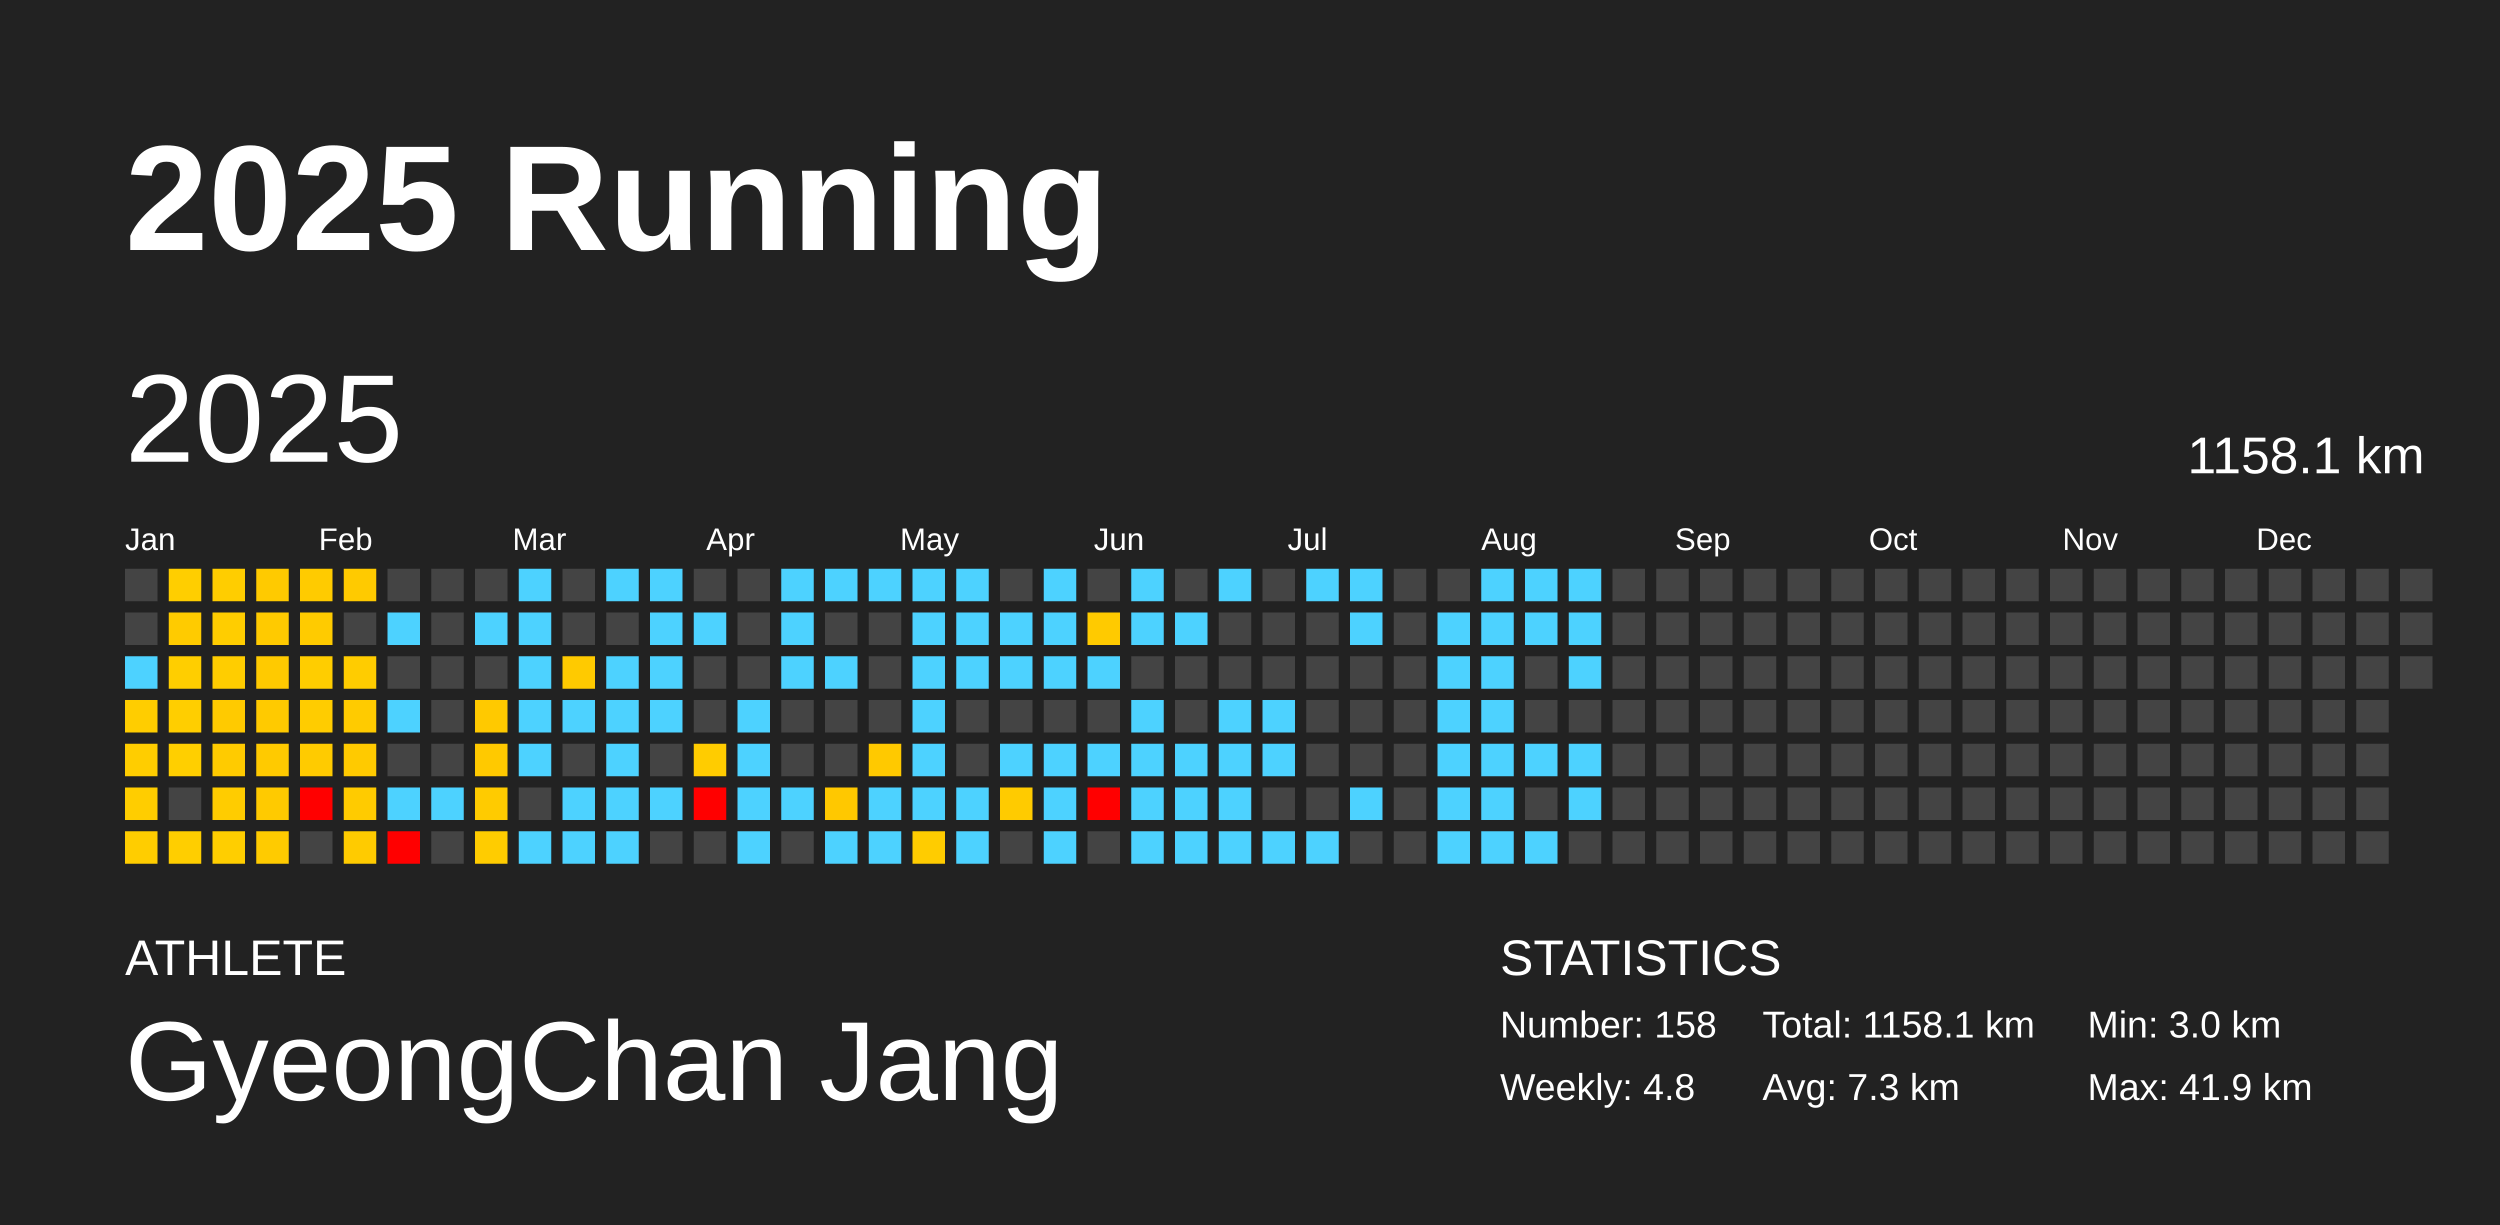
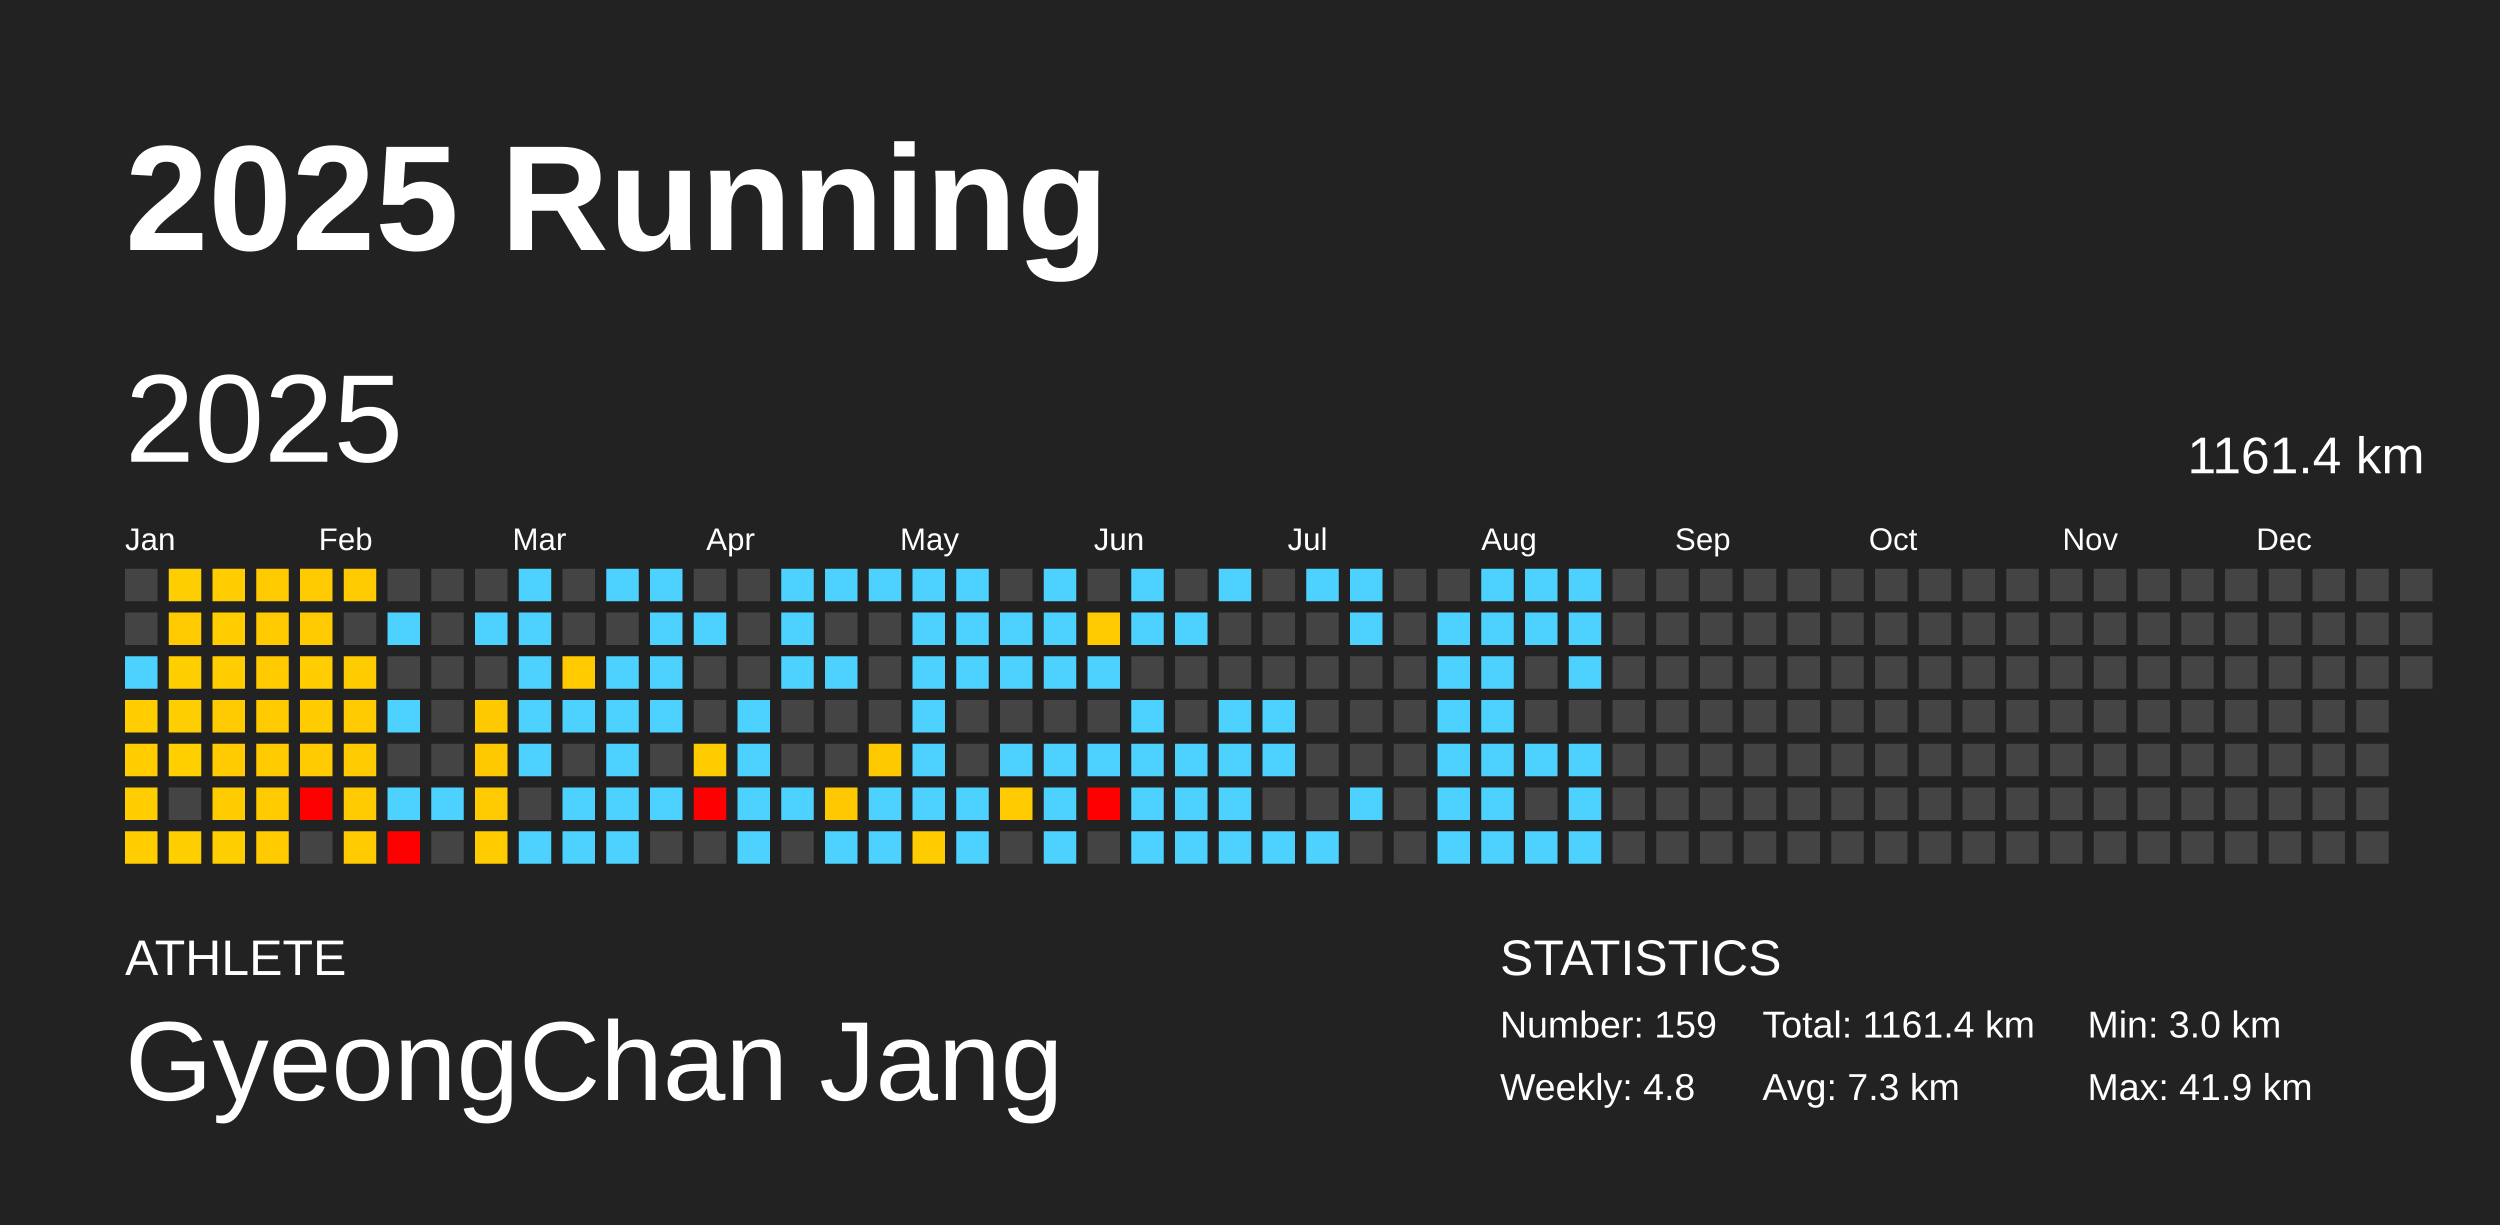
<svg xmlns="http://www.w3.org/2000/svg" baseProfile="full" height="98mm" version="1.1" viewBox="0,0,200,98" width="200mm">
  <defs />
  <rect fill="#222222" height="98" width="200" x="0" y="0" />
  <text fill="#FFFFFF" style="font-size:12px; font-family:Arial; font-weight:bold;" x="10" y="20">2025 Running</text>
  <text fill="#FFFFFF" style="font-size:4px; font-family:Arial" x="10" y="78">ATHLETE</text>
  <text fill="#FFFFFF" style="font-size:9px; font-family:Arial" x="10" y="88">GyeongChan Jang</text>
  <text fill="#FFFFFF" style="font-size:4px; font-family:Arial" x="120" y="78">STATISTICS</text>
-   <text fill="#FFFFFF" style="font-size:3px; font-family:Arial" x="120" y="83">Number: 158</text>
+   <text fill="#FFFFFF" style="font-size:3px; font-family:Arial" x="120" y="83">Number: 159</text>
  <text fill="#FFFFFF" style="font-size:3px; font-family:Arial" x="120" y="88">Weekly: 4.8</text>
-   <text fill="#FFFFFF" style="font-size:3px; font-family:Arial" x="141" y="83">Total: 1158.1 km</text>
+   <text fill="#FFFFFF" style="font-size:3px; font-family:Arial" x="141" y="83">Total: 1161.4 km</text>
  <text fill="#FFFFFF" style="font-size:3px; font-family:Arial" x="141" y="88">Avg: 7.3 km</text>
  <text fill="#FFFFFF" style="font-size:3px; font-family:Arial" x="167" y="83">Min: 3.0 km</text>
  <text fill="#FFFFFF" style="font-size:3px; font-family:Arial" x="167" y="88">Max: 41.9 km</text>
  <text dominant-baseline="hanging" fill="#FFFFFF" style="font-size:10.0px; font-family:Arial;" x="10" y="30">2025</text>
-   <text dominant-baseline="hanging" fill="#FFFFFF" style="font-size:4.125px; font-family:Arial;" x="175" y="35">1158.1 km</text>
+   <text dominant-baseline="hanging" fill="#FFFFFF" style="font-size:4.125px; font-family:Arial;" x="175" y="35">1161.4 km</text>
  <text fill="#FFFFFF" style="font-size:2.5px; font-family:Arial" x="10.0" y="44">Jan</text>
  <text fill="#FFFFFF" style="font-size:2.5px; font-family:Arial" x="25.5" y="44">Feb</text>
  <text fill="#FFFFFF" style="font-size:2.5px; font-family:Arial" x="41.0" y="44">Mar</text>
  <text fill="#FFFFFF" style="font-size:2.5px; font-family:Arial" x="56.5" y="44">Apr</text>
  <text fill="#FFFFFF" style="font-size:2.5px; font-family:Arial" x="72.0" y="44">May</text>
  <text fill="#FFFFFF" style="font-size:2.5px; font-family:Arial" x="87.5" y="44">Jun</text>
  <text fill="#FFFFFF" style="font-size:2.5px; font-family:Arial" x="103.0" y="44">Jul</text>
  <text fill="#FFFFFF" style="font-size:2.5px; font-family:Arial" x="118.5" y="44">Aug</text>
  <text fill="#FFFFFF" style="font-size:2.5px; font-family:Arial" x="134.0" y="44">Sep</text>
  <text fill="#FFFFFF" style="font-size:2.5px; font-family:Arial" x="149.5" y="44">Oct</text>
  <text fill="#FFFFFF" style="font-size:2.5px; font-family:Arial" x="165.0" y="44">Nov</text>
  <text fill="#FFFFFF" style="font-size:2.5px; font-family:Arial" x="180.5" y="44">Dec</text>
  <rect fill="#444444" height="2.6" width="2.6" x="10.0" y="45.5" />
  <rect fill="#444444" height="2.6" width="2.6" x="10.0" y="49.0" />
  <rect fill="#4dd2ff" height="2.6" width="2.6" x="10.0" y="52.5" />
  <rect fill="#ffcd00" height="2.6" width="2.6" x="10.0" y="56.0" />
  <rect fill="#ffcd00" height="2.6" width="2.6" x="10.0" y="59.5" />
  <rect fill="#ffcd00" height="2.6" width="2.6" x="10.0" y="63.0" />
  <rect fill="#ffcd00" height="2.6" width="2.6" x="10.0" y="66.5" />
  <rect fill="#ffce00" height="2.6" width="2.6" x="13.5" y="45.5" />
  <rect fill="#ffcb00" height="2.6" width="2.6" x="13.5" y="49.0" />
  <rect fill="#ffce00" height="2.6" width="2.6" x="13.5" y="52.5" />
  <rect fill="#ffce00" height="2.6" width="2.6" x="13.5" y="56.0" />
  <rect fill="#ffcf00" height="2.6" width="2.6" x="13.5" y="59.5" />
  <rect fill="#444444" height="2.6" width="2.6" x="13.5" y="63.0" />
  <rect fill="#ffce00" height="2.6" width="2.6" x="13.5" y="66.5" />
  <rect fill="#ffcd00" height="2.6" width="2.6" x="17.0" y="45.5" />
  <rect fill="#ffcd00" height="2.6" width="2.6" x="17.0" y="49.0" />
  <rect fill="#ffcd00" height="2.6" width="2.6" x="17.0" y="52.5" />
  <rect fill="#ffca00" height="2.6" width="2.6" x="17.0" y="56.0" />
  <rect fill="#ffcb00" height="2.6" width="2.6" x="17.0" y="59.5" />
  <rect fill="#ffcc00" height="2.6" width="2.6" x="17.0" y="63.0" />
  <rect fill="#ffce00" height="2.6" width="2.6" x="17.0" y="66.5" />
  <rect fill="#ffca00" height="2.6" width="2.6" x="20.5" y="45.5" />
  <rect fill="#ffca00" height="2.6" width="2.6" x="20.5" y="49.0" />
  <rect fill="#ffca00" height="2.6" width="2.6" x="20.5" y="52.5" />
  <rect fill="#ffca00" height="2.6" width="2.6" x="20.5" y="56.0" />
  <rect fill="#ffca00" height="2.6" width="2.6" x="20.5" y="59.5" />
  <rect fill="#ffca00" height="2.6" width="2.6" x="20.5" y="63.0" />
  <rect fill="#ffcb00" height="2.6" width="2.6" x="20.5" y="66.5" />
  <rect fill="#ffcb00" height="2.6" width="2.6" x="24.0" y="45.5" />
  <rect fill="#ffcb00" height="2.6" width="2.6" x="24.0" y="49.0" />
  <rect fill="#ffcd00" height="2.6" width="2.6" x="24.0" y="52.5" />
  <rect fill="#ffcc00" height="2.6" width="2.6" x="24.0" y="56.0" />
  <rect fill="#ffcb00" height="2.6" width="2.6" x="24.0" y="59.5" />
  <rect fill="red" height="2.6" width="2.6" x="24.0" y="63.0" />
  <rect fill="#444444" height="2.6" width="2.6" x="24.0" y="66.5" />
  <rect fill="#ffca00" height="2.6" width="2.6" x="27.5" y="45.5" />
  <rect fill="#444444" height="2.6" width="2.6" x="27.5" y="49.0" />
  <rect fill="#ffcc00" height="2.6" width="2.6" x="27.5" y="52.5" />
  <rect fill="#ffcb00" height="2.6" width="2.6" x="27.5" y="56.0" />
  <rect fill="#ffca00" height="2.6" width="2.6" x="27.5" y="59.5" />
  <rect fill="#ffcb00" height="2.6" width="2.6" x="27.5" y="63.0" />
  <rect fill="#ffcb00" height="2.6" width="2.6" x="27.5" y="66.5" />
  <rect fill="#444444" height="2.6" width="2.6" x="31.0" y="45.5" />
  <rect fill="#4dd2ff" height="2.6" width="2.6" x="31.0" y="49.0" />
  <rect fill="#444444" height="2.6" width="2.6" x="31.0" y="52.5" />
  <rect fill="#4dd2ff" height="2.6" width="2.6" x="31.0" y="56.0" />
  <rect fill="#444444" height="2.6" width="2.6" x="31.0" y="59.5" />
  <rect fill="#4dd2ff" height="2.6" width="2.6" x="31.0" y="63.0" />
  <rect fill="red" height="2.6" width="2.6" x="31.0" y="66.5" />
  <rect fill="#444444" height="2.6" width="2.6" x="34.5" y="45.5" />
  <rect fill="#444444" height="2.6" width="2.6" x="34.5" y="49.0" />
  <rect fill="#444444" height="2.6" width="2.6" x="34.5" y="52.5" />
  <rect fill="#444444" height="2.6" width="2.6" x="34.5" y="56.0" />
  <rect fill="#444444" height="2.6" width="2.6" x="34.5" y="59.5" />
  <rect fill="#4dd2ff" height="2.6" width="2.6" x="34.5" y="63.0" />
  <rect fill="#444444" height="2.6" width="2.6" x="34.5" y="66.5" />
  <rect fill="#444444" height="2.6" width="2.6" x="38.0" y="45.5" />
  <rect fill="#4dd2ff" height="2.6" width="2.6" x="38.0" y="49.0" />
  <rect fill="#444444" height="2.6" width="2.6" x="38.0" y="52.5" />
  <rect fill="#ffc900" height="2.6" width="2.6" x="38.0" y="56.0" />
  <rect fill="#ffc900" height="2.6" width="2.6" x="38.0" y="59.5" />
  <rect fill="#ffcb00" height="2.6" width="2.6" x="38.0" y="63.0" />
  <rect fill="#ffcc00" height="2.6" width="2.6" x="38.0" y="66.5" />
  <rect fill="#4dd2ff" height="2.6" width="2.6" x="41.5" y="45.5" />
  <rect fill="#4dd2ff" height="2.6" width="2.6" x="41.5" y="49.0" />
  <rect fill="#4dd2ff" height="2.6" width="2.6" x="41.5" y="52.5" />
  <rect fill="#4dd2ff" height="2.6" width="2.6" x="41.5" y="56.0" />
  <rect fill="#4dd2ff" height="2.6" width="2.6" x="41.5" y="59.5" />
  <rect fill="#444444" height="2.6" width="2.6" x="41.5" y="63.0" />
  <rect fill="#4dd2ff" height="2.6" width="2.6" x="41.5" y="66.5" />
  <rect fill="#444444" height="2.6" width="2.6" x="45.0" y="45.5" />
  <rect fill="#444444" height="2.6" width="2.6" x="45.0" y="49.0" />
  <rect fill="#ffca00" height="2.6" width="2.6" x="45.0" y="52.5" />
  <rect fill="#4dd2ff" height="2.6" width="2.6" x="45.0" y="56.0" />
  <rect fill="#444444" height="2.6" width="2.6" x="45.0" y="59.5" />
  <rect fill="#4dd2ff" height="2.6" width="2.6" x="45.0" y="63.0" />
  <rect fill="#4dd2ff" height="2.6" width="2.6" x="45.0" y="66.5" />
  <rect fill="#4dd2ff" height="2.6" width="2.6" x="48.5" y="45.5" />
  <rect fill="#444444" height="2.6" width="2.6" x="48.5" y="49.0" />
  <rect fill="#4dd2ff" height="2.6" width="2.6" x="48.5" y="52.5" />
  <rect fill="#4dd2ff" height="2.6" width="2.6" x="48.5" y="56.0" />
  <rect fill="#4dd2ff" height="2.6" width="2.6" x="48.5" y="59.5" />
  <rect fill="#4dd2ff" height="2.6" width="2.6" x="48.5" y="63.0" />
  <rect fill="#4dd2ff" height="2.6" width="2.6" x="48.5" y="66.5" />
  <rect fill="#4dd2ff" height="2.6" width="2.6" x="52.0" y="45.5" />
  <rect fill="#4dd2ff" height="2.6" width="2.6" x="52.0" y="49.0" />
  <rect fill="#4dd2ff" height="2.6" width="2.6" x="52.0" y="52.5" />
  <rect fill="#4dd2ff" height="2.6" width="2.6" x="52.0" y="56.0" />
  <rect fill="#444444" height="2.6" width="2.6" x="52.0" y="59.5" />
  <rect fill="#4dd2ff" height="2.6" width="2.6" x="52.0" y="63.0" />
  <rect fill="#444444" height="2.6" width="2.6" x="52.0" y="66.5" />
  <rect fill="#444444" height="2.6" width="2.6" x="55.5" y="45.5" />
  <rect fill="#4dd2ff" height="2.6" width="2.6" x="55.5" y="49.0" />
  <rect fill="#444444" height="2.6" width="2.6" x="55.5" y="52.5" />
  <rect fill="#444444" height="2.6" width="2.6" x="55.5" y="56.0" />
  <rect fill="#ffcc00" height="2.6" width="2.6" x="55.5" y="59.5" />
  <rect fill="red" height="2.6" width="2.6" x="55.5" y="63.0" />
  <rect fill="#444444" height="2.6" width="2.6" x="55.5" y="66.5" />
  <rect fill="#444444" height="2.6" width="2.6" x="59.0" y="45.5" />
  <rect fill="#444444" height="2.6" width="2.6" x="59.0" y="49.0" />
  <rect fill="#444444" height="2.6" width="2.6" x="59.0" y="52.5" />
  <rect fill="#4dd2ff" height="2.6" width="2.6" x="59.0" y="56.0" />
  <rect fill="#4dd2ff" height="2.6" width="2.6" x="59.0" y="59.5" />
  <rect fill="#4dd2ff" height="2.6" width="2.6" x="59.0" y="63.0" />
  <rect fill="#4dd2ff" height="2.6" width="2.6" x="59.0" y="66.5" />
  <rect fill="#4dd2ff" height="2.6" width="2.6" x="62.5" y="45.5" />
  <rect fill="#4dd2ff" height="2.6" width="2.6" x="62.5" y="49.0" />
  <rect fill="#4dd2ff" height="2.6" width="2.6" x="62.5" y="52.5" />
  <rect fill="#444444" height="2.6" width="2.6" x="62.5" y="56.0" />
  <rect fill="#444444" height="2.6" width="2.6" x="62.5" y="59.5" />
  <rect fill="#4dd2ff" height="2.6" width="2.6" x="62.5" y="63.0" />
  <rect fill="#444444" height="2.6" width="2.6" x="62.5" y="66.5" />
  <rect fill="#4dd2ff" height="2.6" width="2.6" x="66.0" y="45.5" />
  <rect fill="#444444" height="2.6" width="2.6" x="66.0" y="49.0" />
  <rect fill="#4dd2ff" height="2.6" width="2.6" x="66.0" y="52.5" />
  <rect fill="#444444" height="2.6" width="2.6" x="66.0" y="56.0" />
  <rect fill="#444444" height="2.6" width="2.6" x="66.0" y="59.5" />
  <rect fill="#ffc800" height="2.6" width="2.6" x="66.0" y="63.0" />
  <rect fill="#4dd2ff" height="2.6" width="2.6" x="66.0" y="66.5" />
  <rect fill="#4dd2ff" height="2.6" width="2.6" x="69.5" y="45.5" />
  <rect fill="#444444" height="2.6" width="2.6" x="69.5" y="49.0" />
  <rect fill="#444444" height="2.6" width="2.6" x="69.5" y="52.5" />
  <rect fill="#444444" height="2.6" width="2.6" x="69.5" y="56.0" />
  <rect fill="#ffc900" height="2.6" width="2.6" x="69.5" y="59.5" />
  <rect fill="#4dd2ff" height="2.6" width="2.6" x="69.5" y="63.0" />
  <rect fill="#4dd2ff" height="2.6" width="2.6" x="69.5" y="66.5" />
  <rect fill="#4dd2ff" height="2.6" width="2.6" x="73.0" y="45.5" />
  <rect fill="#4dd2ff" height="2.6" width="2.6" x="73.0" y="49.0" />
  <rect fill="#4dd2ff" height="2.6" width="2.6" x="73.0" y="52.5" />
  <rect fill="#4dd2ff" height="2.6" width="2.6" x="73.0" y="56.0" />
  <rect fill="#4dd2ff" height="2.6" width="2.6" x="73.0" y="59.5" />
  <rect fill="#4dd2ff" height="2.6" width="2.6" x="73.0" y="63.0" />
  <rect fill="#ffcc00" height="2.6" width="2.6" x="73.0" y="66.5" />
  <rect fill="#4dd2ff" height="2.6" width="2.6" x="76.5" y="45.5" />
  <rect fill="#4dd2ff" height="2.6" width="2.6" x="76.5" y="49.0" />
  <rect fill="#4dd2ff" height="2.6" width="2.6" x="76.5" y="52.5" />
  <rect fill="#444444" height="2.6" width="2.6" x="76.5" y="56.0" />
  <rect fill="#444444" height="2.6" width="2.6" x="76.5" y="59.5" />
  <rect fill="#4dd2ff" height="2.6" width="2.6" x="76.5" y="63.0" />
  <rect fill="#4dd2ff" height="2.6" width="2.6" x="76.5" y="66.5" />
  <rect fill="#444444" height="2.6" width="2.6" x="80.0" y="45.5" />
  <rect fill="#4dd2ff" height="2.6" width="2.6" x="80.0" y="49.0" />
  <rect fill="#4dd2ff" height="2.6" width="2.6" x="80.0" y="52.5" />
  <rect fill="#444444" height="2.6" width="2.6" x="80.0" y="56.0" />
  <rect fill="#4dd2ff" height="2.6" width="2.6" x="80.0" y="59.5" />
  <rect fill="#ffcb00" height="2.6" width="2.6" x="80.0" y="63.0" />
  <rect fill="#444444" height="2.6" width="2.6" x="80.0" y="66.5" />
  <rect fill="#4dd2ff" height="2.6" width="2.6" x="83.5" y="45.5" />
  <rect fill="#4dd2ff" height="2.6" width="2.6" x="83.5" y="49.0" />
  <rect fill="#4dd2ff" height="2.6" width="2.6" x="83.5" y="52.5" />
  <rect fill="#444444" height="2.6" width="2.6" x="83.5" y="56.0" />
  <rect fill="#4dd2ff" height="2.6" width="2.6" x="83.5" y="59.5" />
  <rect fill="#4dd2ff" height="2.6" width="2.6" x="83.5" y="63.0" />
  <rect fill="#4dd2ff" height="2.6" width="2.6" x="83.5" y="66.5" />
  <rect fill="#444444" height="2.6" width="2.6" x="87.0" y="45.5" />
  <rect fill="#ffca00" height="2.6" width="2.6" x="87.0" y="49.0" />
  <rect fill="#4dd2ff" height="2.6" width="2.6" x="87.0" y="52.5" />
  <rect fill="#444444" height="2.6" width="2.6" x="87.0" y="56.0" />
  <rect fill="#4dd2ff" height="2.6" width="2.6" x="87.0" y="59.5" />
  <rect fill="red" height="2.6" width="2.6" x="87.0" y="63.0" />
  <rect fill="#444444" height="2.6" width="2.6" x="87.0" y="66.5" />
  <rect fill="#4dd2ff" height="2.6" width="2.6" x="90.5" y="45.5" />
  <rect fill="#4dd2ff" height="2.6" width="2.6" x="90.5" y="49.0" />
  <rect fill="#444444" height="2.6" width="2.6" x="90.5" y="52.5" />
  <rect fill="#4dd2ff" height="2.6" width="2.6" x="90.5" y="56.0" />
  <rect fill="#4dd2ff" height="2.6" width="2.6" x="90.5" y="59.5" />
  <rect fill="#4dd2ff" height="2.6" width="2.6" x="90.5" y="63.0" />
  <rect fill="#4dd2ff" height="2.6" width="2.6" x="90.5" y="66.5" />
  <rect fill="#444444" height="2.6" width="2.6" x="94.0" y="45.5" />
  <rect fill="#4dd2ff" height="2.6" width="2.6" x="94.0" y="49.0" />
  <rect fill="#444444" height="2.6" width="2.6" x="94.0" y="52.5" />
  <rect fill="#444444" height="2.6" width="2.6" x="94.0" y="56.0" />
  <rect fill="#4dd2ff" height="2.6" width="2.6" x="94.0" y="59.5" />
  <rect fill="#4dd2ff" height="2.6" width="2.6" x="94.0" y="63.0" />
  <rect fill="#4dd2ff" height="2.6" width="2.6" x="94.0" y="66.5" />
  <rect fill="#4dd2ff" height="2.6" width="2.6" x="97.5" y="45.5" />
  <rect fill="#444444" height="2.6" width="2.6" x="97.5" y="49.0" />
  <rect fill="#444444" height="2.6" width="2.6" x="97.5" y="52.5" />
  <rect fill="#4dd2ff" height="2.6" width="2.6" x="97.5" y="56.0" />
  <rect fill="#4dd2ff" height="2.6" width="2.6" x="97.5" y="59.5" />
  <rect fill="#4dd2ff" height="2.6" width="2.6" x="97.5" y="63.0" />
  <rect fill="#4dd2ff" height="2.6" width="2.6" x="97.5" y="66.5" />
  <rect fill="#444444" height="2.6" width="2.6" x="101.0" y="45.5" />
  <rect fill="#444444" height="2.6" width="2.6" x="101.0" y="49.0" />
  <rect fill="#444444" height="2.6" width="2.6" x="101.0" y="52.5" />
  <rect fill="#4dd2ff" height="2.6" width="2.6" x="101.0" y="56.0" />
  <rect fill="#4dd2ff" height="2.6" width="2.6" x="101.0" y="59.5" />
  <rect fill="#444444" height="2.6" width="2.6" x="101.0" y="63.0" />
  <rect fill="#4dd2ff" height="2.6" width="2.6" x="101.0" y="66.5" />
  <rect fill="#4dd2ff" height="2.6" width="2.6" x="104.5" y="45.5" />
  <rect fill="#444444" height="2.6" width="2.6" x="104.5" y="49.0" />
  <rect fill="#444444" height="2.6" width="2.6" x="104.5" y="52.5" />
  <rect fill="#444444" height="2.6" width="2.6" x="104.5" y="56.0" />
  <rect fill="#444444" height="2.6" width="2.6" x="104.5" y="59.5" />
  <rect fill="#444444" height="2.6" width="2.6" x="104.5" y="63.0" />
  <rect fill="#4dd2ff" height="2.6" width="2.6" x="104.5" y="66.5" />
  <rect fill="#4dd2ff" height="2.6" width="2.6" x="108.0" y="45.5" />
  <rect fill="#4dd2ff" height="2.6" width="2.6" x="108.0" y="49.0" />
  <rect fill="#444444" height="2.6" width="2.6" x="108.0" y="52.5" />
  <rect fill="#444444" height="2.6" width="2.6" x="108.0" y="56.0" />
  <rect fill="#444444" height="2.6" width="2.6" x="108.0" y="59.5" />
  <rect fill="#4dd2ff" height="2.6" width="2.6" x="108.0" y="63.0" />
  <rect fill="#444444" height="2.6" width="2.6" x="108.0" y="66.5" />
  <rect fill="#444444" height="2.6" width="2.6" x="111.5" y="45.5" />
  <rect fill="#444444" height="2.6" width="2.6" x="111.5" y="49.0" />
  <rect fill="#444444" height="2.6" width="2.6" x="111.5" y="52.5" />
  <rect fill="#444444" height="2.6" width="2.6" x="111.5" y="56.0" />
  <rect fill="#444444" height="2.6" width="2.6" x="111.5" y="59.5" />
  <rect fill="#444444" height="2.6" width="2.6" x="111.5" y="63.0" />
  <rect fill="#444444" height="2.6" width="2.6" x="111.5" y="66.5" />
  <rect fill="#444444" height="2.6" width="2.6" x="115.0" y="45.5" />
  <rect fill="#4dd2ff" height="2.6" width="2.6" x="115.0" y="49.0" />
  <rect fill="#4dd2ff" height="2.6" width="2.6" x="115.0" y="52.5" />
  <rect fill="#4dd2ff" height="2.6" width="2.6" x="115.0" y="56.0" />
  <rect fill="#4dd2ff" height="2.6" width="2.6" x="115.0" y="59.5" />
  <rect fill="#4dd2ff" height="2.6" width="2.6" x="115.0" y="63.0" />
  <rect fill="#4dd2ff" height="2.6" width="2.6" x="115.0" y="66.5" />
  <rect fill="#4dd2ff" height="2.6" width="2.6" x="118.5" y="45.5" />
  <rect fill="#4dd2ff" height="2.6" width="2.6" x="118.5" y="49.0" />
  <rect fill="#4dd2ff" height="2.6" width="2.6" x="118.5" y="52.5" />
  <rect fill="#4dd2ff" height="2.6" width="2.6" x="118.5" y="56.0" />
  <rect fill="#4dd2ff" height="2.6" width="2.6" x="118.5" y="59.5" />
  <rect fill="#4dd2ff" height="2.6" width="2.6" x="118.5" y="63.0" />
  <rect fill="#4dd2ff" height="2.6" width="2.6" x="118.5" y="66.5" />
  <rect fill="#4dd2ff" height="2.6" width="2.6" x="122.0" y="45.5" />
  <rect fill="#4dd2ff" height="2.6" width="2.6" x="122.0" y="49.0" />
  <rect fill="#444444" height="2.6" width="2.6" x="122.0" y="52.5" />
  <rect fill="#444444" height="2.6" width="2.6" x="122.0" y="56.0" />
  <rect fill="#4dd2ff" height="2.6" width="2.6" x="122.0" y="59.5" />
  <rect fill="#444444" height="2.6" width="2.6" x="122.0" y="63.0" />
  <rect fill="#4dd2ff" height="2.6" width="2.6" x="122.0" y="66.5" />
  <rect fill="#4dd2ff" height="2.6" width="2.6" x="125.5" y="45.5" />
  <rect fill="#4dd2ff" height="2.6" width="2.6" x="125.5" y="49.0" />
  <rect fill="#4dd2ff" height="2.6" width="2.6" x="125.5" y="52.5" />
  <rect fill="#444444" height="2.6" width="2.6" x="125.5" y="56.0" />
  <rect fill="#4dd2ff" height="2.6" width="2.6" x="125.5" y="59.5" />
  <rect fill="#4dd2ff" height="2.6" width="2.6" x="125.5" y="63.0" />
-   <rect fill="#444444" height="2.6" width="2.6" x="125.5" y="66.5" />
+   <rect fill="#4dd2ff" height="2.6" width="2.6" x="125.5" y="66.5" />
  <rect fill="#444444" height="2.6" width="2.6" x="129.0" y="45.5" />
  <rect fill="#444444" height="2.6" width="2.6" x="129.0" y="49.0" />
  <rect fill="#444444" height="2.6" width="2.6" x="129.0" y="52.5" />
  <rect fill="#444444" height="2.6" width="2.6" x="129.0" y="56.0" />
  <rect fill="#444444" height="2.6" width="2.6" x="129.0" y="59.5" />
  <rect fill="#444444" height="2.6" width="2.6" x="129.0" y="63.0" />
  <rect fill="#444444" height="2.6" width="2.6" x="129.0" y="66.5" />
  <rect fill="#444444" height="2.6" width="2.6" x="132.5" y="45.5" />
  <rect fill="#444444" height="2.6" width="2.6" x="132.5" y="49.0" />
  <rect fill="#444444" height="2.6" width="2.6" x="132.5" y="52.5" />
  <rect fill="#444444" height="2.6" width="2.6" x="132.5" y="56.0" />
  <rect fill="#444444" height="2.6" width="2.6" x="132.5" y="59.5" />
  <rect fill="#444444" height="2.6" width="2.6" x="132.5" y="63.0" />
  <rect fill="#444444" height="2.6" width="2.6" x="132.5" y="66.5" />
  <rect fill="#444444" height="2.6" width="2.6" x="136.0" y="45.5" />
  <rect fill="#444444" height="2.6" width="2.6" x="136.0" y="49.0" />
  <rect fill="#444444" height="2.6" width="2.6" x="136.0" y="52.5" />
  <rect fill="#444444" height="2.6" width="2.6" x="136.0" y="56.0" />
  <rect fill="#444444" height="2.6" width="2.6" x="136.0" y="59.5" />
  <rect fill="#444444" height="2.6" width="2.6" x="136.0" y="63.0" />
  <rect fill="#444444" height="2.6" width="2.6" x="136.0" y="66.5" />
  <rect fill="#444444" height="2.6" width="2.6" x="139.5" y="45.5" />
  <rect fill="#444444" height="2.6" width="2.6" x="139.5" y="49.0" />
  <rect fill="#444444" height="2.6" width="2.6" x="139.5" y="52.5" />
  <rect fill="#444444" height="2.6" width="2.6" x="139.5" y="56.0" />
  <rect fill="#444444" height="2.6" width="2.6" x="139.5" y="59.5" />
  <rect fill="#444444" height="2.6" width="2.6" x="139.5" y="63.0" />
  <rect fill="#444444" height="2.6" width="2.6" x="139.5" y="66.5" />
  <rect fill="#444444" height="2.6" width="2.6" x="143.0" y="45.5" />
  <rect fill="#444444" height="2.6" width="2.6" x="143.0" y="49.0" />
  <rect fill="#444444" height="2.6" width="2.6" x="143.0" y="52.5" />
  <rect fill="#444444" height="2.6" width="2.6" x="143.0" y="56.0" />
  <rect fill="#444444" height="2.6" width="2.6" x="143.0" y="59.5" />
  <rect fill="#444444" height="2.6" width="2.6" x="143.0" y="63.0" />
  <rect fill="#444444" height="2.6" width="2.6" x="143.0" y="66.5" />
  <rect fill="#444444" height="2.6" width="2.6" x="146.5" y="45.5" />
  <rect fill="#444444" height="2.6" width="2.6" x="146.5" y="49.0" />
  <rect fill="#444444" height="2.6" width="2.6" x="146.5" y="52.5" />
  <rect fill="#444444" height="2.6" width="2.6" x="146.5" y="56.0" />
  <rect fill="#444444" height="2.6" width="2.6" x="146.5" y="59.5" />
  <rect fill="#444444" height="2.6" width="2.6" x="146.5" y="63.0" />
  <rect fill="#444444" height="2.6" width="2.6" x="146.5" y="66.5" />
  <rect fill="#444444" height="2.6" width="2.6" x="150.0" y="45.5" />
  <rect fill="#444444" height="2.6" width="2.6" x="150.0" y="49.0" />
  <rect fill="#444444" height="2.6" width="2.6" x="150.0" y="52.5" />
  <rect fill="#444444" height="2.6" width="2.6" x="150.0" y="56.0" />
  <rect fill="#444444" height="2.6" width="2.6" x="150.0" y="59.5" />
  <rect fill="#444444" height="2.6" width="2.6" x="150.0" y="63.0" />
  <rect fill="#444444" height="2.6" width="2.6" x="150.0" y="66.5" />
  <rect fill="#444444" height="2.6" width="2.6" x="153.5" y="45.5" />
  <rect fill="#444444" height="2.6" width="2.6" x="153.5" y="49.0" />
  <rect fill="#444444" height="2.6" width="2.6" x="153.5" y="52.5" />
  <rect fill="#444444" height="2.6" width="2.6" x="153.5" y="56.0" />
  <rect fill="#444444" height="2.6" width="2.6" x="153.5" y="59.5" />
  <rect fill="#444444" height="2.6" width="2.6" x="153.5" y="63.0" />
  <rect fill="#444444" height="2.6" width="2.6" x="153.5" y="66.5" />
  <rect fill="#444444" height="2.6" width="2.6" x="157.0" y="45.5" />
  <rect fill="#444444" height="2.6" width="2.6" x="157.0" y="49.0" />
  <rect fill="#444444" height="2.6" width="2.6" x="157.0" y="52.5" />
  <rect fill="#444444" height="2.6" width="2.6" x="157.0" y="56.0" />
  <rect fill="#444444" height="2.6" width="2.6" x="157.0" y="59.5" />
  <rect fill="#444444" height="2.6" width="2.6" x="157.0" y="63.0" />
  <rect fill="#444444" height="2.6" width="2.6" x="157.0" y="66.5" />
  <rect fill="#444444" height="2.6" width="2.6" x="160.5" y="45.5" />
  <rect fill="#444444" height="2.6" width="2.6" x="160.5" y="49.0" />
  <rect fill="#444444" height="2.6" width="2.6" x="160.5" y="52.5" />
  <rect fill="#444444" height="2.6" width="2.6" x="160.5" y="56.0" />
  <rect fill="#444444" height="2.6" width="2.6" x="160.5" y="59.5" />
  <rect fill="#444444" height="2.6" width="2.6" x="160.5" y="63.0" />
  <rect fill="#444444" height="2.6" width="2.6" x="160.5" y="66.5" />
  <rect fill="#444444" height="2.6" width="2.6" x="164.0" y="45.5" />
  <rect fill="#444444" height="2.6" width="2.6" x="164.0" y="49.0" />
  <rect fill="#444444" height="2.6" width="2.6" x="164.0" y="52.5" />
  <rect fill="#444444" height="2.6" width="2.6" x="164.0" y="56.0" />
  <rect fill="#444444" height="2.6" width="2.6" x="164.0" y="59.5" />
  <rect fill="#444444" height="2.6" width="2.6" x="164.0" y="63.0" />
  <rect fill="#444444" height="2.6" width="2.6" x="164.0" y="66.5" />
  <rect fill="#444444" height="2.6" width="2.6" x="167.5" y="45.5" />
  <rect fill="#444444" height="2.6" width="2.6" x="167.5" y="49.0" />
  <rect fill="#444444" height="2.6" width="2.6" x="167.5" y="52.5" />
  <rect fill="#444444" height="2.6" width="2.6" x="167.5" y="56.0" />
  <rect fill="#444444" height="2.6" width="2.6" x="167.5" y="59.5" />
  <rect fill="#444444" height="2.6" width="2.6" x="167.5" y="63.0" />
  <rect fill="#444444" height="2.6" width="2.6" x="167.5" y="66.5" />
  <rect fill="#444444" height="2.6" width="2.6" x="171.0" y="45.5" />
  <rect fill="#444444" height="2.6" width="2.6" x="171.0" y="49.0" />
  <rect fill="#444444" height="2.6" width="2.6" x="171.0" y="52.5" />
  <rect fill="#444444" height="2.6" width="2.6" x="171.0" y="56.0" />
  <rect fill="#444444" height="2.6" width="2.6" x="171.0" y="59.5" />
  <rect fill="#444444" height="2.6" width="2.6" x="171.0" y="63.0" />
  <rect fill="#444444" height="2.6" width="2.6" x="171.0" y="66.5" />
  <rect fill="#444444" height="2.6" width="2.6" x="174.5" y="45.5" />
  <rect fill="#444444" height="2.6" width="2.6" x="174.5" y="49.0" />
  <rect fill="#444444" height="2.6" width="2.6" x="174.5" y="52.5" />
  <rect fill="#444444" height="2.6" width="2.6" x="174.5" y="56.0" />
  <rect fill="#444444" height="2.6" width="2.6" x="174.5" y="59.5" />
  <rect fill="#444444" height="2.6" width="2.6" x="174.5" y="63.0" />
  <rect fill="#444444" height="2.6" width="2.6" x="174.5" y="66.5" />
  <rect fill="#444444" height="2.6" width="2.6" x="178.0" y="45.5" />
  <rect fill="#444444" height="2.6" width="2.6" x="178.0" y="49.0" />
  <rect fill="#444444" height="2.6" width="2.6" x="178.0" y="52.5" />
  <rect fill="#444444" height="2.6" width="2.6" x="178.0" y="56.0" />
  <rect fill="#444444" height="2.6" width="2.6" x="178.0" y="59.5" />
  <rect fill="#444444" height="2.6" width="2.6" x="178.0" y="63.0" />
  <rect fill="#444444" height="2.6" width="2.6" x="178.0" y="66.5" />
  <rect fill="#444444" height="2.6" width="2.6" x="181.5" y="45.5" />
  <rect fill="#444444" height="2.6" width="2.6" x="181.5" y="49.0" />
  <rect fill="#444444" height="2.6" width="2.6" x="181.5" y="52.5" />
  <rect fill="#444444" height="2.6" width="2.6" x="181.5" y="56.0" />
  <rect fill="#444444" height="2.6" width="2.6" x="181.5" y="59.5" />
  <rect fill="#444444" height="2.6" width="2.6" x="181.5" y="63.0" />
  <rect fill="#444444" height="2.6" width="2.6" x="181.5" y="66.5" />
  <rect fill="#444444" height="2.6" width="2.6" x="185.0" y="45.5" />
  <rect fill="#444444" height="2.6" width="2.6" x="185.0" y="49.0" />
  <rect fill="#444444" height="2.6" width="2.6" x="185.0" y="52.5" />
  <rect fill="#444444" height="2.6" width="2.6" x="185.0" y="56.0" />
  <rect fill="#444444" height="2.6" width="2.6" x="185.0" y="59.5" />
  <rect fill="#444444" height="2.6" width="2.6" x="185.0" y="63.0" />
  <rect fill="#444444" height="2.6" width="2.6" x="185.0" y="66.5" />
  <rect fill="#444444" height="2.6" width="2.6" x="188.5" y="45.5" />
  <rect fill="#444444" height="2.6" width="2.6" x="188.5" y="49.0" />
  <rect fill="#444444" height="2.6" width="2.6" x="188.5" y="52.5" />
  <rect fill="#444444" height="2.6" width="2.6" x="188.5" y="56.0" />
  <rect fill="#444444" height="2.6" width="2.6" x="188.5" y="59.5" />
  <rect fill="#444444" height="2.6" width="2.6" x="188.5" y="63.0" />
  <rect fill="#444444" height="2.6" width="2.6" x="188.5" y="66.5" />
  <rect fill="#444444" height="2.6" width="2.6" x="192.0" y="45.5" />
  <rect fill="#444444" height="2.6" width="2.6" x="192.0" y="49.0" />
  <rect fill="#444444" height="2.6" width="2.6" x="192.0" y="52.5" />
</svg>
